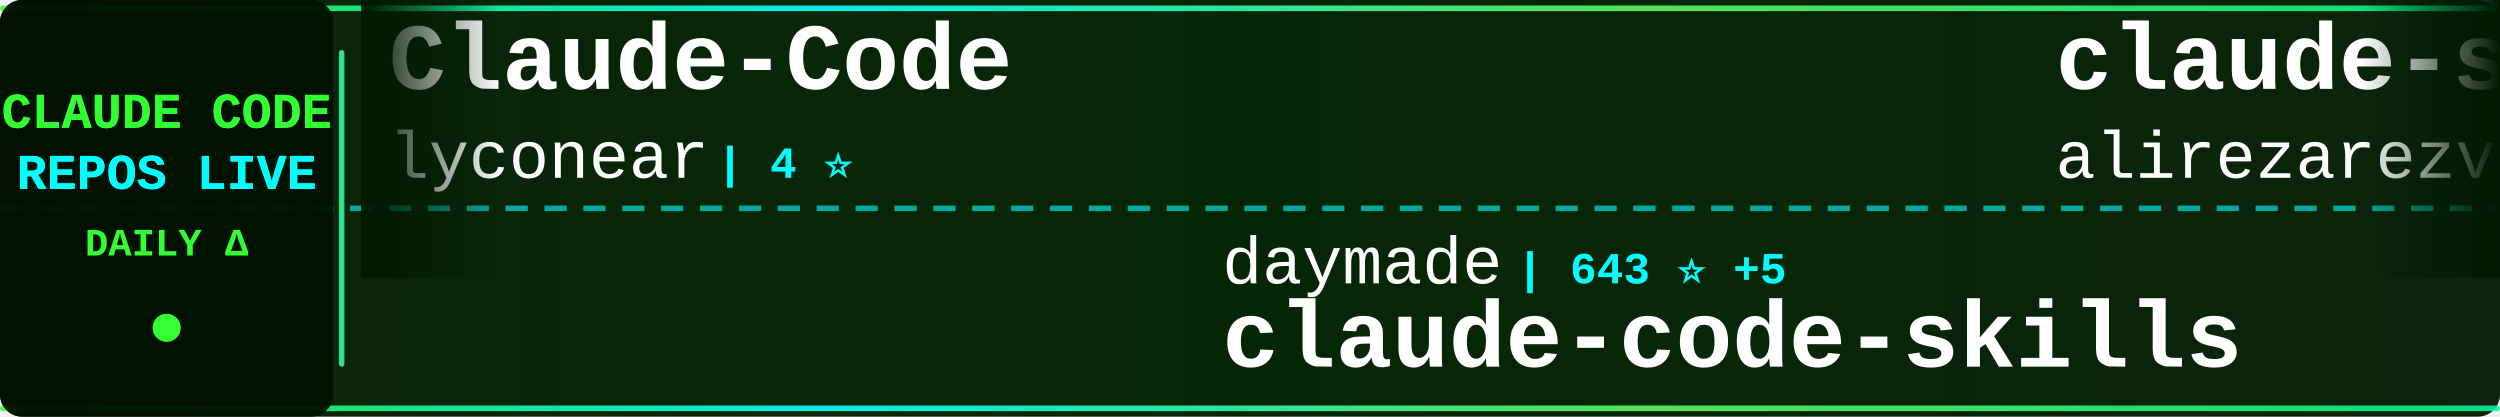
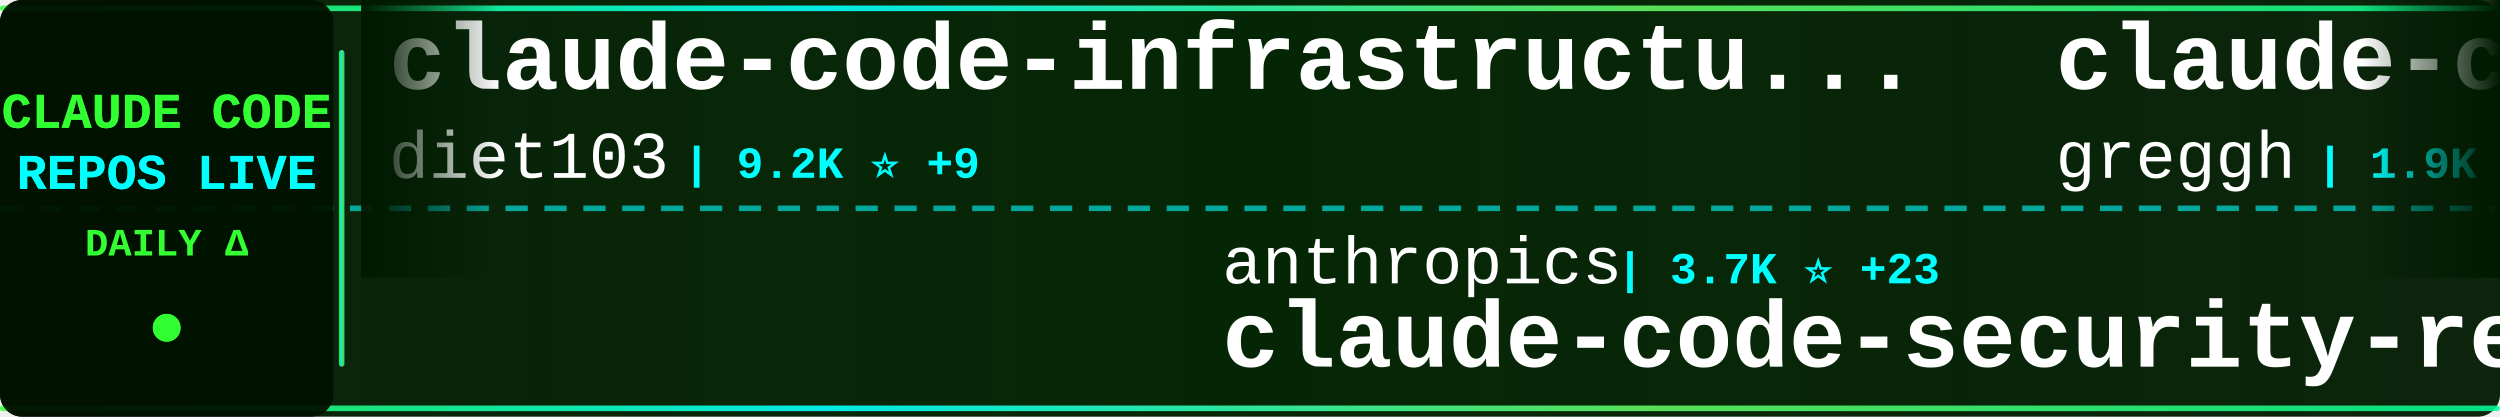
<svg xmlns="http://www.w3.org/2000/svg" width="900" height="150">
  <defs>
    <linearGradient id="tickerBg" x1="0%" y1="0%" x2="100%" y2="0%">
      <stop offset="0%" style="stop-color:#001a00;stop-opacity:0.95" />
      <stop offset="50%" style="stop-color:#002200;stop-opacity:0.98" />
      <stop offset="100%" style="stop-color:#001a00;stop-opacity:0.95" />
    </linearGradient>
    <linearGradient id="borderGrad" x1="0%" y1="0%" x2="100%" y2="0%">
      <stop offset="0%" style="stop-color:#33ff33;stop-opacity:0.85">
        <animate attributeName="stop-opacity" values="0.85;1;0.85" dur="2s" repeatCount="indefinite" />
      </stop>
      <stop offset="33%" style="stop-color:#00ffff;stop-opacity:0.9">
        <animate attributeName="stop-opacity" values="0.9;1;0.9" dur="2.2s" repeatCount="indefinite" />
      </stop>
      <stop offset="66%" style="stop-color:#66ff66;stop-opacity:0.85">
        <animate attributeName="stop-opacity" values="0.85;1;0.85" dur="1.8s" repeatCount="indefinite" />
      </stop>
      <stop offset="100%" style="stop-color:#00ff99;stop-opacity:0.85">
        <animate attributeName="stop-opacity" values="0.85;1;0.85" dur="2s" repeatCount="indefinite" />
      </stop>
    </linearGradient>
    <filter id="textGlow">
      <feGaussianBlur stdDeviation="0.1" result="coloredBlur" />
      <feMerge>
        <feMergeNode in="coloredBlur" />
        <feMergeNode in="SourceGraphic" />
      </feMerge>
    </filter>
    <filter id="metricGlow">
      <feGaussianBlur stdDeviation="0.2" result="coloredBlur" />
      <feMerge>
        <feMergeNode in="coloredBlur" />
        <feMergeNode in="SourceGraphic" />
      </feMerge>
    </filter>
    <linearGradient id="leftFade" x1="0%" y1="0%" x2="100%" y2="0%">
      <stop offset="0%" style="stop-color:#001a00;stop-opacity:1" />
      <stop offset="100%" style="stop-color:#001a00;stop-opacity:0" />
    </linearGradient>
    <linearGradient id="rightFade" x1="0%" y1="0%" x2="100%" y2="0%">
      <stop offset="0%" style="stop-color:#001a00;stop-opacity:0" />
      <stop offset="100%" style="stop-color:#001a00;stop-opacity:1" />
    </linearGradient>
  </defs>
  <rect width="900" height="150" fill="url(#tickerBg)" rx="8" />
  <rect x="0" y="2" width="900" height="2" fill="url(#borderGrad)" rx="1" />
  <rect x="0" y="146" width="900" height="2" fill="url(#borderGrad)" rx="1" />
  <line x1="0" y1="75" x2="900" y2="75" stroke="#00ffff" stroke-width="2" stroke-dasharray="8 6" opacity="0.6" />
  <rect x="0" y="0" width="120" height="150" fill="#001100" opacity="0.95" rx="8" />
  <text x="60" y="46" font-family="'Courier New', monospace" font-size="18" font-weight="bold" fill="#33ff33" text-anchor="middle" filter="url(#textGlow)">
    CLAUDE CODE
  </text>
  <text x="60" y="68" font-family="'Courier New', monospace" font-size="18" font-weight="bold" fill="#00ffff" text-anchor="middle" filter="url(#textGlow)">
    REPOS LIVE
  </text>
  <text x="60" y="92" font-family="'Courier New', monospace" font-size="14" font-weight="bold" fill="#33ff33" text-anchor="middle">
    DAILY Δ
  </text>
  <circle cx="60" cy="118" r="5" fill="#33ff33" filter="url(#metricGlow)">
    <animate attributeName="r" values="4;6;4" dur="1.5s" repeatCount="indefinite" />
    <animate attributeName="opacity" values="0.6;1;0.6" dur="1.5s" repeatCount="indefinite" />
  </circle>
  <rect x="122" y="18" width="2" height="114" fill="url(#borderGrad)" rx="1" />
  <clipPath id="tickerClip">
    <rect x="130" y="0" width="770" height="150" />
  </clipPath>
  <g clip-path="url(#tickerClip)">
    <g id="tickerItems">
      <animateTransform attributeName="transform" attributeType="XML" type="translate" from="0 0" to="-3000 0" dur="54s" repeatCount="indefinite" />
      <g transform="translate(0, 0)">
-         <text x="140" y="32" font-family="'Courier New', monospace" font-size="34" font-weight="bold" fill="#ffffff">Claude-Code</text>
-         <text x="140" y="64" font-family="'Courier New', monospace" font-size="24" font-weight="normal" fill="#ffffff" opacity="1.0">lyconear</text>
-         <text x="258" y="64" font-family="'Courier New', monospace" font-size="16" font-weight="bold" fill="#00ffff"> | 4 ⭐</text>
+         <text x="140" y="32" font-family="'Courier New', monospace" font-size="34" font-weight="bold" fill="#ffffff">claude-code-infrastructu...</text>
+         <text x="140" y="64" font-family="'Courier New', monospace" font-size="24" font-weight="normal" fill="#ffffff" opacity="1.0">diet103</text>
+         <text x="246" y="64" font-family="'Courier New', monospace" font-size="16" font-weight="bold" fill="#00ffff"> | 9.2K ⭐ +9</text>
      </g>
      <g transform="translate(300, 0)">
-         <text x="140" y="102" font-family="'Courier New', monospace" font-size="24" font-weight="normal" fill="#ffffff" opacity="1.0">daymade</text>
-         <text x="246" y="102" font-family="'Courier New', monospace" font-size="16" font-weight="bold" fill="#00ffff"> | 643 ⭐ +5</text>
-         <text x="140" y="132" font-family="'Courier New', monospace" font-size="34" font-weight="bold" fill="#ffffff">claude-code-skills</text>
+         <text x="140" y="102" font-family="'Courier New', monospace" font-size="24" font-weight="normal" fill="#ffffff" opacity="1.0">anthropics</text>
+         <text x="282" y="102" font-family="'Courier New', monospace" font-size="16" font-weight="bold" fill="#00ffff"> | 3.7K ⭐ +23</text>
+         <text x="140" y="132" font-family="'Courier New', monospace" font-size="34" font-weight="bold" fill="#ffffff">claude-code-security-rev...</text>
      </g>
      <g transform="translate(600, 0)">
-         <text x="140" y="32" font-family="'Courier New', monospace" font-size="34" font-weight="bold" fill="#ffffff">claude-skills</text>
-         <text x="140" y="64" font-family="'Courier New', monospace" font-size="24" font-weight="normal" fill="#ffffff" opacity="1.0">alirezarezvani</text>
-         <text x="330" y="64" font-family="'Courier New', monospace" font-size="16" font-weight="bold" fill="#00ffff"> | 4.4K ⭐ +244</text>
+         <text x="140" y="32" font-family="'Courier New', monospace" font-size="34" font-weight="bold" fill="#ffffff">claude-code.nvim</text>
+         <text x="140" y="64" font-family="'Courier New', monospace" font-size="24" font-weight="normal" fill="#ffffff" opacity="1.0">greggh</text>
+         <text x="234" y="64" font-family="'Courier New', monospace" font-size="16" font-weight="bold" fill="#00ffff"> | 1.9K ⭐ +4</text>
      </g>
      <g transform="translate(900, 0)">
-         <text x="140" y="102" font-family="'Courier New', monospace" font-size="24" font-weight="normal" fill="#ffffff" opacity="1.0">darcyegb</text>
-         <text x="258" y="102" font-family="'Courier New', monospace" font-size="16" font-weight="bold" fill="#00ffff"> | 586 ⭐ +3</text>
-         <text x="140" y="132" font-family="'Courier New', monospace" font-size="34" font-weight="bold" fill="#ffffff">ClaudeCodeAgents</text>
+         <text x="140" y="102" font-family="'Courier New', monospace" font-size="24" font-weight="normal" fill="#ffffff" opacity="1.0">simonw</text>
+         <text x="234" y="102" font-family="'Courier New', monospace" font-size="16" font-weight="bold" fill="#00ffff"> | 1.1K ⭐ +1</text>
+         <text x="140" y="132" font-family="'Courier New', monospace" font-size="34" font-weight="bold" fill="#ffffff">claude-code-transcripts</text>
      </g>
      <g transform="translate(1200, 0)">
        <text x="140" y="32" font-family="'Courier New', monospace" font-size="34" font-weight="bold" fill="#ffffff">claude-code-workflows</text>
        <text x="140" y="64" font-family="'Courier New', monospace" font-size="24" font-weight="normal" fill="#ffffff" opacity="1.0">OneRedOak</text>
-         <text x="270" y="64" font-family="'Courier New', monospace" font-size="16" font-weight="bold" fill="#00ffff"> | 3.7K ⭐ +4</text>
+         <text x="270" y="64" font-family="'Courier New', monospace" font-size="16" font-weight="bold" fill="#00ffff"> | 3.7K ⭐ +5</text>
      </g>
      <g transform="translate(1500, 0)">
-         <text x="140" y="102" font-family="'Courier New', monospace" font-size="24" font-weight="normal" fill="#ffffff" opacity="1.0">anthropics</text>
-         <text x="282" y="102" font-family="'Courier New', monospace" font-size="16" font-weight="bold" fill="#00ffff"> | 9.9K ⭐ +181</text>
-         <text x="140" y="132" font-family="'Courier New', monospace" font-size="34" font-weight="bold" fill="#ffffff">claude-plugins-official</text>
+         <text x="140" y="102" font-family="'Courier New', monospace" font-size="24" font-weight="normal" fill="#ffffff" opacity="1.0">ykdojo</text>
+         <text x="234" y="102" font-family="'Courier New', monospace" font-size="16" font-weight="bold" fill="#00ffff"> | 4.5K ⭐ +38</text>
+         <text x="140" y="132" font-family="'Courier New', monospace" font-size="34" font-weight="bold" fill="#ffffff">claude-code-tips</text>
      </g>
      <g transform="translate(1800, 0)">
-         <text x="140" y="32" font-family="'Courier New', monospace" font-size="34" font-weight="bold" fill="#ffffff">claude-code-system-promp...</text>
-         <text x="140" y="64" font-family="'Courier New', monospace" font-size="24" font-weight="normal" fill="#ffffff" opacity="1.0">Piebald-AI</text>
-         <text x="282" y="64" font-family="'Courier New', monospace" font-size="16" font-weight="bold" fill="#00ffff"> | 5.7K ⭐ +64</text>
+         <text x="140" y="32" font-family="'Courier New', monospace" font-size="34" font-weight="bold" fill="#ffffff">Claude-Code-Development-...</text>
+         <text x="140" y="64" font-family="'Courier New', monospace" font-size="24" font-weight="normal" fill="#ffffff" opacity="1.0">peterkrueck</text>
+         <text x="294" y="64" font-family="'Courier New', monospace" font-size="16" font-weight="bold" fill="#00ffff"> | 1.3K ⭐</text>
      </g>
      <g transform="translate(2100, 0)">
-         <text x="140" y="102" font-family="'Courier New', monospace" font-size="24" font-weight="normal" fill="#ffffff" opacity="1.0">severity1</text>
-         <text x="270" y="102" font-family="'Courier New', monospace" font-size="16" font-weight="bold" fill="#00ffff"> | 1.2K ⭐ +5</text>
-         <text x="140" y="132" font-family="'Courier New', monospace" font-size="34" font-weight="bold" fill="#ffffff">claude-code-prompt-impro...</text>
+         <text x="140" y="102" font-family="'Courier New', monospace" font-size="24" font-weight="normal" fill="#ffffff" opacity="1.0">ChrisWiles</text>
+         <text x="282" y="102" font-family="'Courier New', monospace" font-size="16" font-weight="bold" fill="#00ffff"> | 5.5K ⭐ +8</text>
+         <text x="140" y="132" font-family="'Courier New', monospace" font-size="34" font-weight="bold" fill="#ffffff">claude-code-showcase</text>
      </g>
      <g transform="translate(2400, 0)">
-         <text x="140" y="32" font-family="'Courier New', monospace" font-size="34" font-weight="bold" fill="#ffffff">edmunds-claude-code</text>
-         <text x="140" y="64" font-family="'Courier New', monospace" font-size="24" font-weight="normal" fill="#ffffff" opacity="1.0">edmund-io</text>
-         <text x="270" y="64" font-family="'Courier New', monospace" font-size="16" font-weight="bold" fill="#00ffff"> | 1.3K ⭐</text>
+         <text x="140" y="32" font-family="'Courier New', monospace" font-size="34" font-weight="bold" fill="#ffffff">claude-code-my-workflow</text>
+         <text x="140" y="64" font-family="'Courier New', monospace" font-size="24" font-weight="normal" fill="#ffffff" opacity="1.0">pedrohcgs</text>
+         <text x="270" y="64" font-family="'Courier New', monospace" font-size="16" font-weight="bold" fill="#00ffff"> | 613 ⭐ +14</text>
      </g>
      <g transform="translate(2700, 0)">
-         <text x="140" y="102" font-family="'Courier New', monospace" font-size="24" font-weight="normal" fill="#ffffff" opacity="1.0">eyaltoledano</text>
-         <text x="306" y="102" font-family="'Courier New', monospace" font-size="16" font-weight="bold" fill="#00ffff"> | 25.9K ⭐ +16</text>
-         <text x="140" y="132" font-family="'Courier New', monospace" font-size="34" font-weight="bold" fill="#ffffff">claude-task-master</text>
+         <text x="140" y="102" font-family="'Courier New', monospace" font-size="24" font-weight="normal" fill="#ffffff" opacity="1.0">siteboon</text>
+         <text x="258" y="102" font-family="'Courier New', monospace" font-size="16" font-weight="bold" fill="#00ffff"> | 8.3K ⭐ +65</text>
+         <text x="140" y="132" font-family="'Courier New', monospace" font-size="34" font-weight="bold" fill="#ffffff">claudecodeui</text>
      </g>
      <g transform="translate(3000, 0)">
-         <text x="140" y="32" font-family="'Courier New', monospace" font-size="34" font-weight="bold" fill="#ffffff">Claude-Code</text>
-         <text x="140" y="64" font-family="'Courier New', monospace" font-size="24" font-weight="normal" fill="#ffffff" opacity="1.0">lyconear</text>
-         <text x="258" y="64" font-family="'Courier New', monospace" font-size="16" font-weight="bold" fill="#00ffff"> | 4 ⭐</text>
+         <text x="140" y="32" font-family="'Courier New', monospace" font-size="34" font-weight="bold" fill="#ffffff">claude-code-infrastructu...</text>
+         <text x="140" y="64" font-family="'Courier New', monospace" font-size="24" font-weight="normal" fill="#ffffff" opacity="1.0">diet103</text>
+         <text x="246" y="64" font-family="'Courier New', monospace" font-size="16" font-weight="bold" fill="#00ffff"> | 9.2K ⭐ +9</text>
      </g>
      <g transform="translate(3300, 0)">
-         <text x="140" y="102" font-family="'Courier New', monospace" font-size="24" font-weight="normal" fill="#ffffff" opacity="1.0">daymade</text>
-         <text x="246" y="102" font-family="'Courier New', monospace" font-size="16" font-weight="bold" fill="#00ffff"> | 643 ⭐ +5</text>
-         <text x="140" y="132" font-family="'Courier New', monospace" font-size="34" font-weight="bold" fill="#ffffff">claude-code-skills</text>
+         <text x="140" y="102" font-family="'Courier New', monospace" font-size="24" font-weight="normal" fill="#ffffff" opacity="1.0">anthropics</text>
+         <text x="282" y="102" font-family="'Courier New', monospace" font-size="16" font-weight="bold" fill="#00ffff"> | 3.7K ⭐ +23</text>
+         <text x="140" y="132" font-family="'Courier New', monospace" font-size="34" font-weight="bold" fill="#ffffff">claude-code-security-rev...</text>
      </g>
      <g transform="translate(3600, 0)">
-         <text x="140" y="32" font-family="'Courier New', monospace" font-size="34" font-weight="bold" fill="#ffffff">claude-skills</text>
-         <text x="140" y="64" font-family="'Courier New', monospace" font-size="24" font-weight="normal" fill="#ffffff" opacity="1.0">alirezarezvani</text>
-         <text x="330" y="64" font-family="'Courier New', monospace" font-size="16" font-weight="bold" fill="#00ffff"> | 4.4K ⭐ +244</text>
+         <text x="140" y="32" font-family="'Courier New', monospace" font-size="34" font-weight="bold" fill="#ffffff">claude-code.nvim</text>
+         <text x="140" y="64" font-family="'Courier New', monospace" font-size="24" font-weight="normal" fill="#ffffff" opacity="1.0">greggh</text>
+         <text x="234" y="64" font-family="'Courier New', monospace" font-size="16" font-weight="bold" fill="#00ffff"> | 1.9K ⭐ +4</text>
      </g>
      <g transform="translate(3900, 0)">
-         <text x="140" y="102" font-family="'Courier New', monospace" font-size="24" font-weight="normal" fill="#ffffff" opacity="1.0">darcyegb</text>
-         <text x="258" y="102" font-family="'Courier New', monospace" font-size="16" font-weight="bold" fill="#00ffff"> | 586 ⭐ +3</text>
-         <text x="140" y="132" font-family="'Courier New', monospace" font-size="34" font-weight="bold" fill="#ffffff">ClaudeCodeAgents</text>
+         <text x="140" y="102" font-family="'Courier New', monospace" font-size="24" font-weight="normal" fill="#ffffff" opacity="1.0">simonw</text>
+         <text x="234" y="102" font-family="'Courier New', monospace" font-size="16" font-weight="bold" fill="#00ffff"> | 1.1K ⭐ +1</text>
+         <text x="140" y="132" font-family="'Courier New', monospace" font-size="34" font-weight="bold" fill="#ffffff">claude-code-transcripts</text>
      </g>
    </g>
  </g>
  <rect x="130" y="0" width="50" height="100" fill="url(#leftFade)" />
  <rect x="850" y="0" width="50" height="100" fill="url(#rightFade)" />
</svg>
